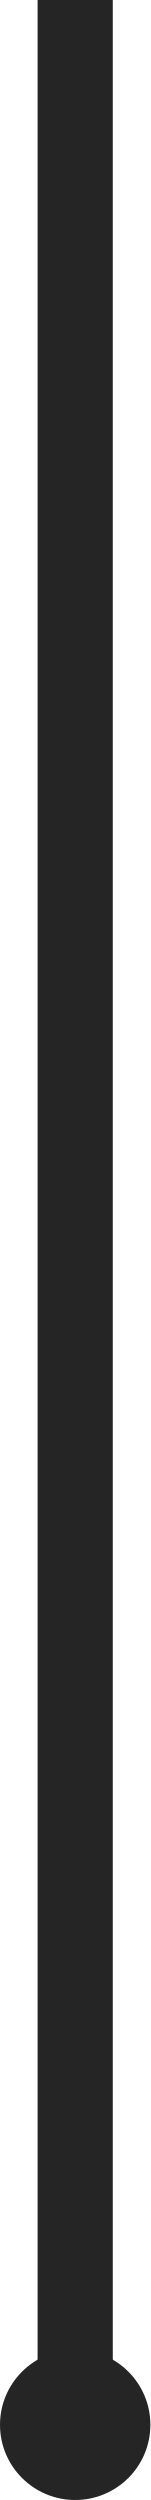
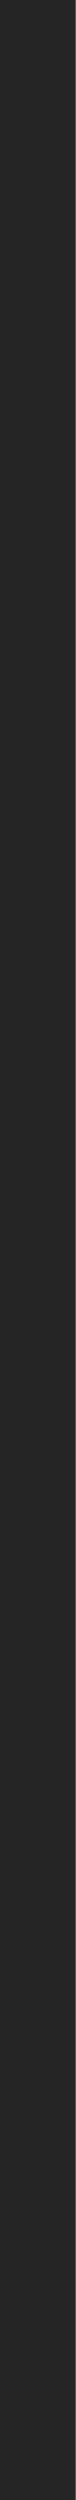
- <svg xmlns="http://www.w3.org/2000/svg" width="16" height="266" viewBox="0 0 16 266" fill="none">
-   <rect x="4" width="8" height="258" fill="#252526" />
-   <circle cx="8" cy="258" r="8" fill="#252526" />
+ <svg xmlns="http://www.w3.org/2000/svg" width="6" height="198" viewBox="0 0 6 198" fill="none">
+   <rect width="6" height="198" fill="#252526" />
</svg>
